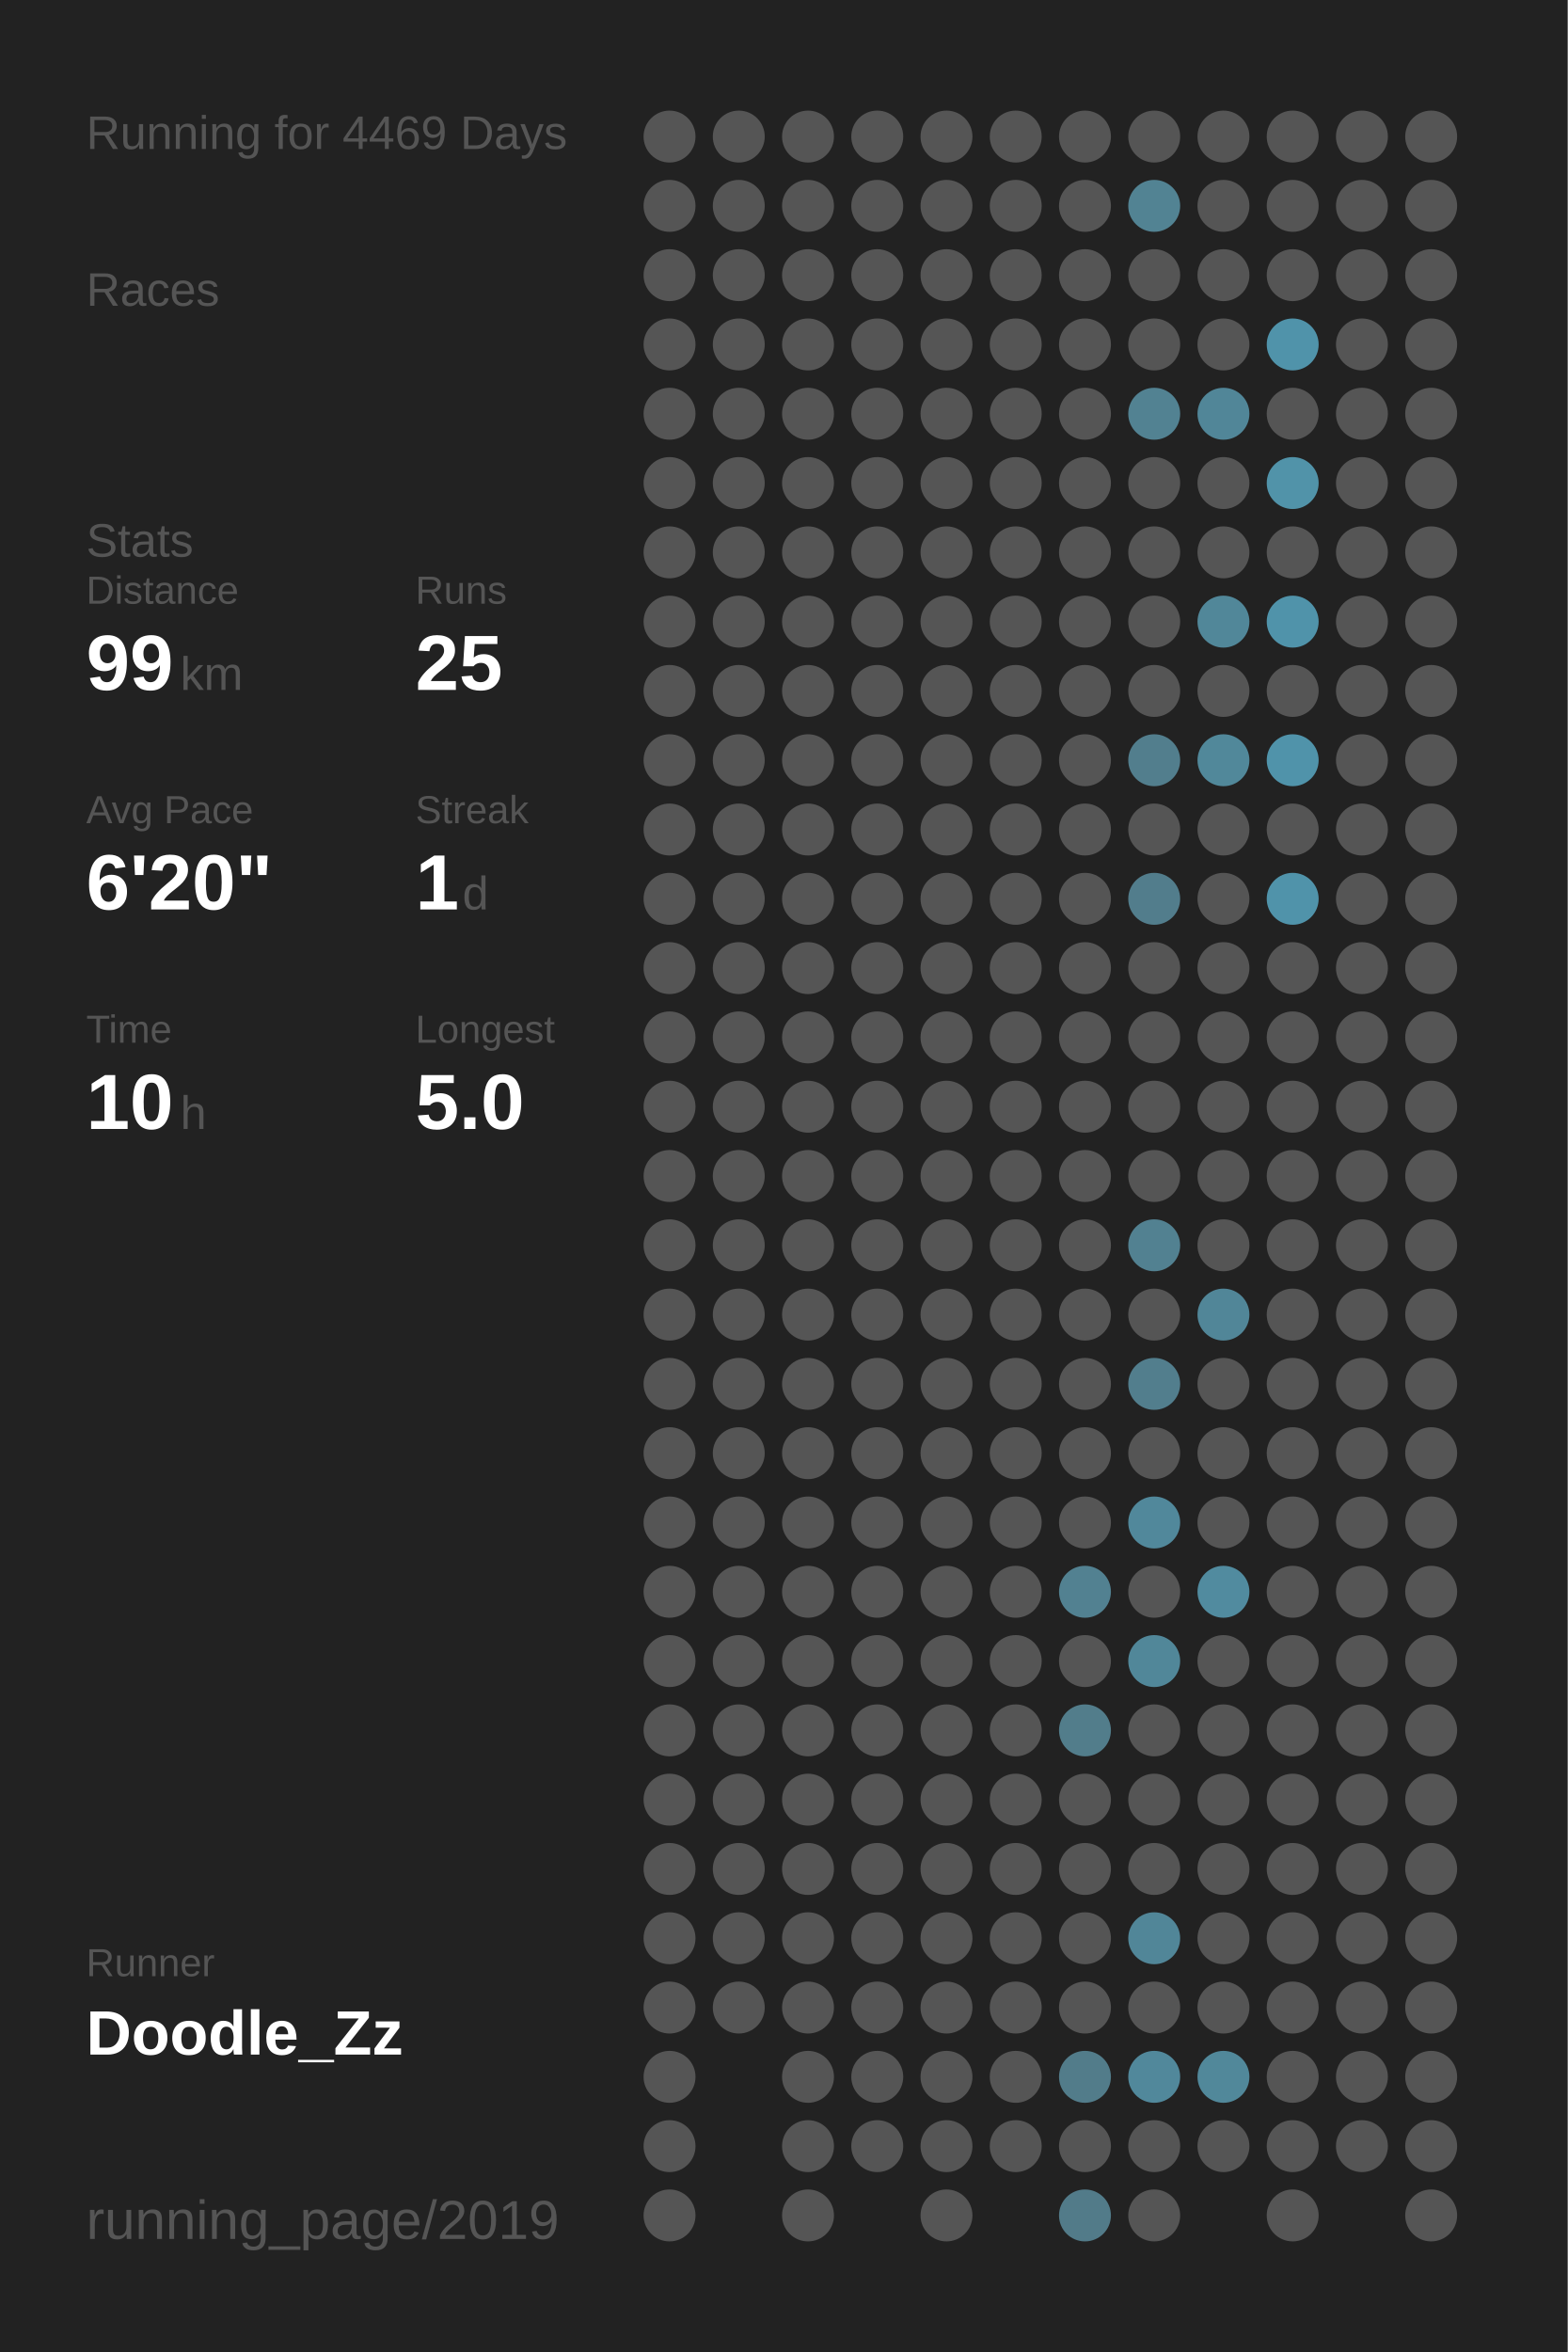
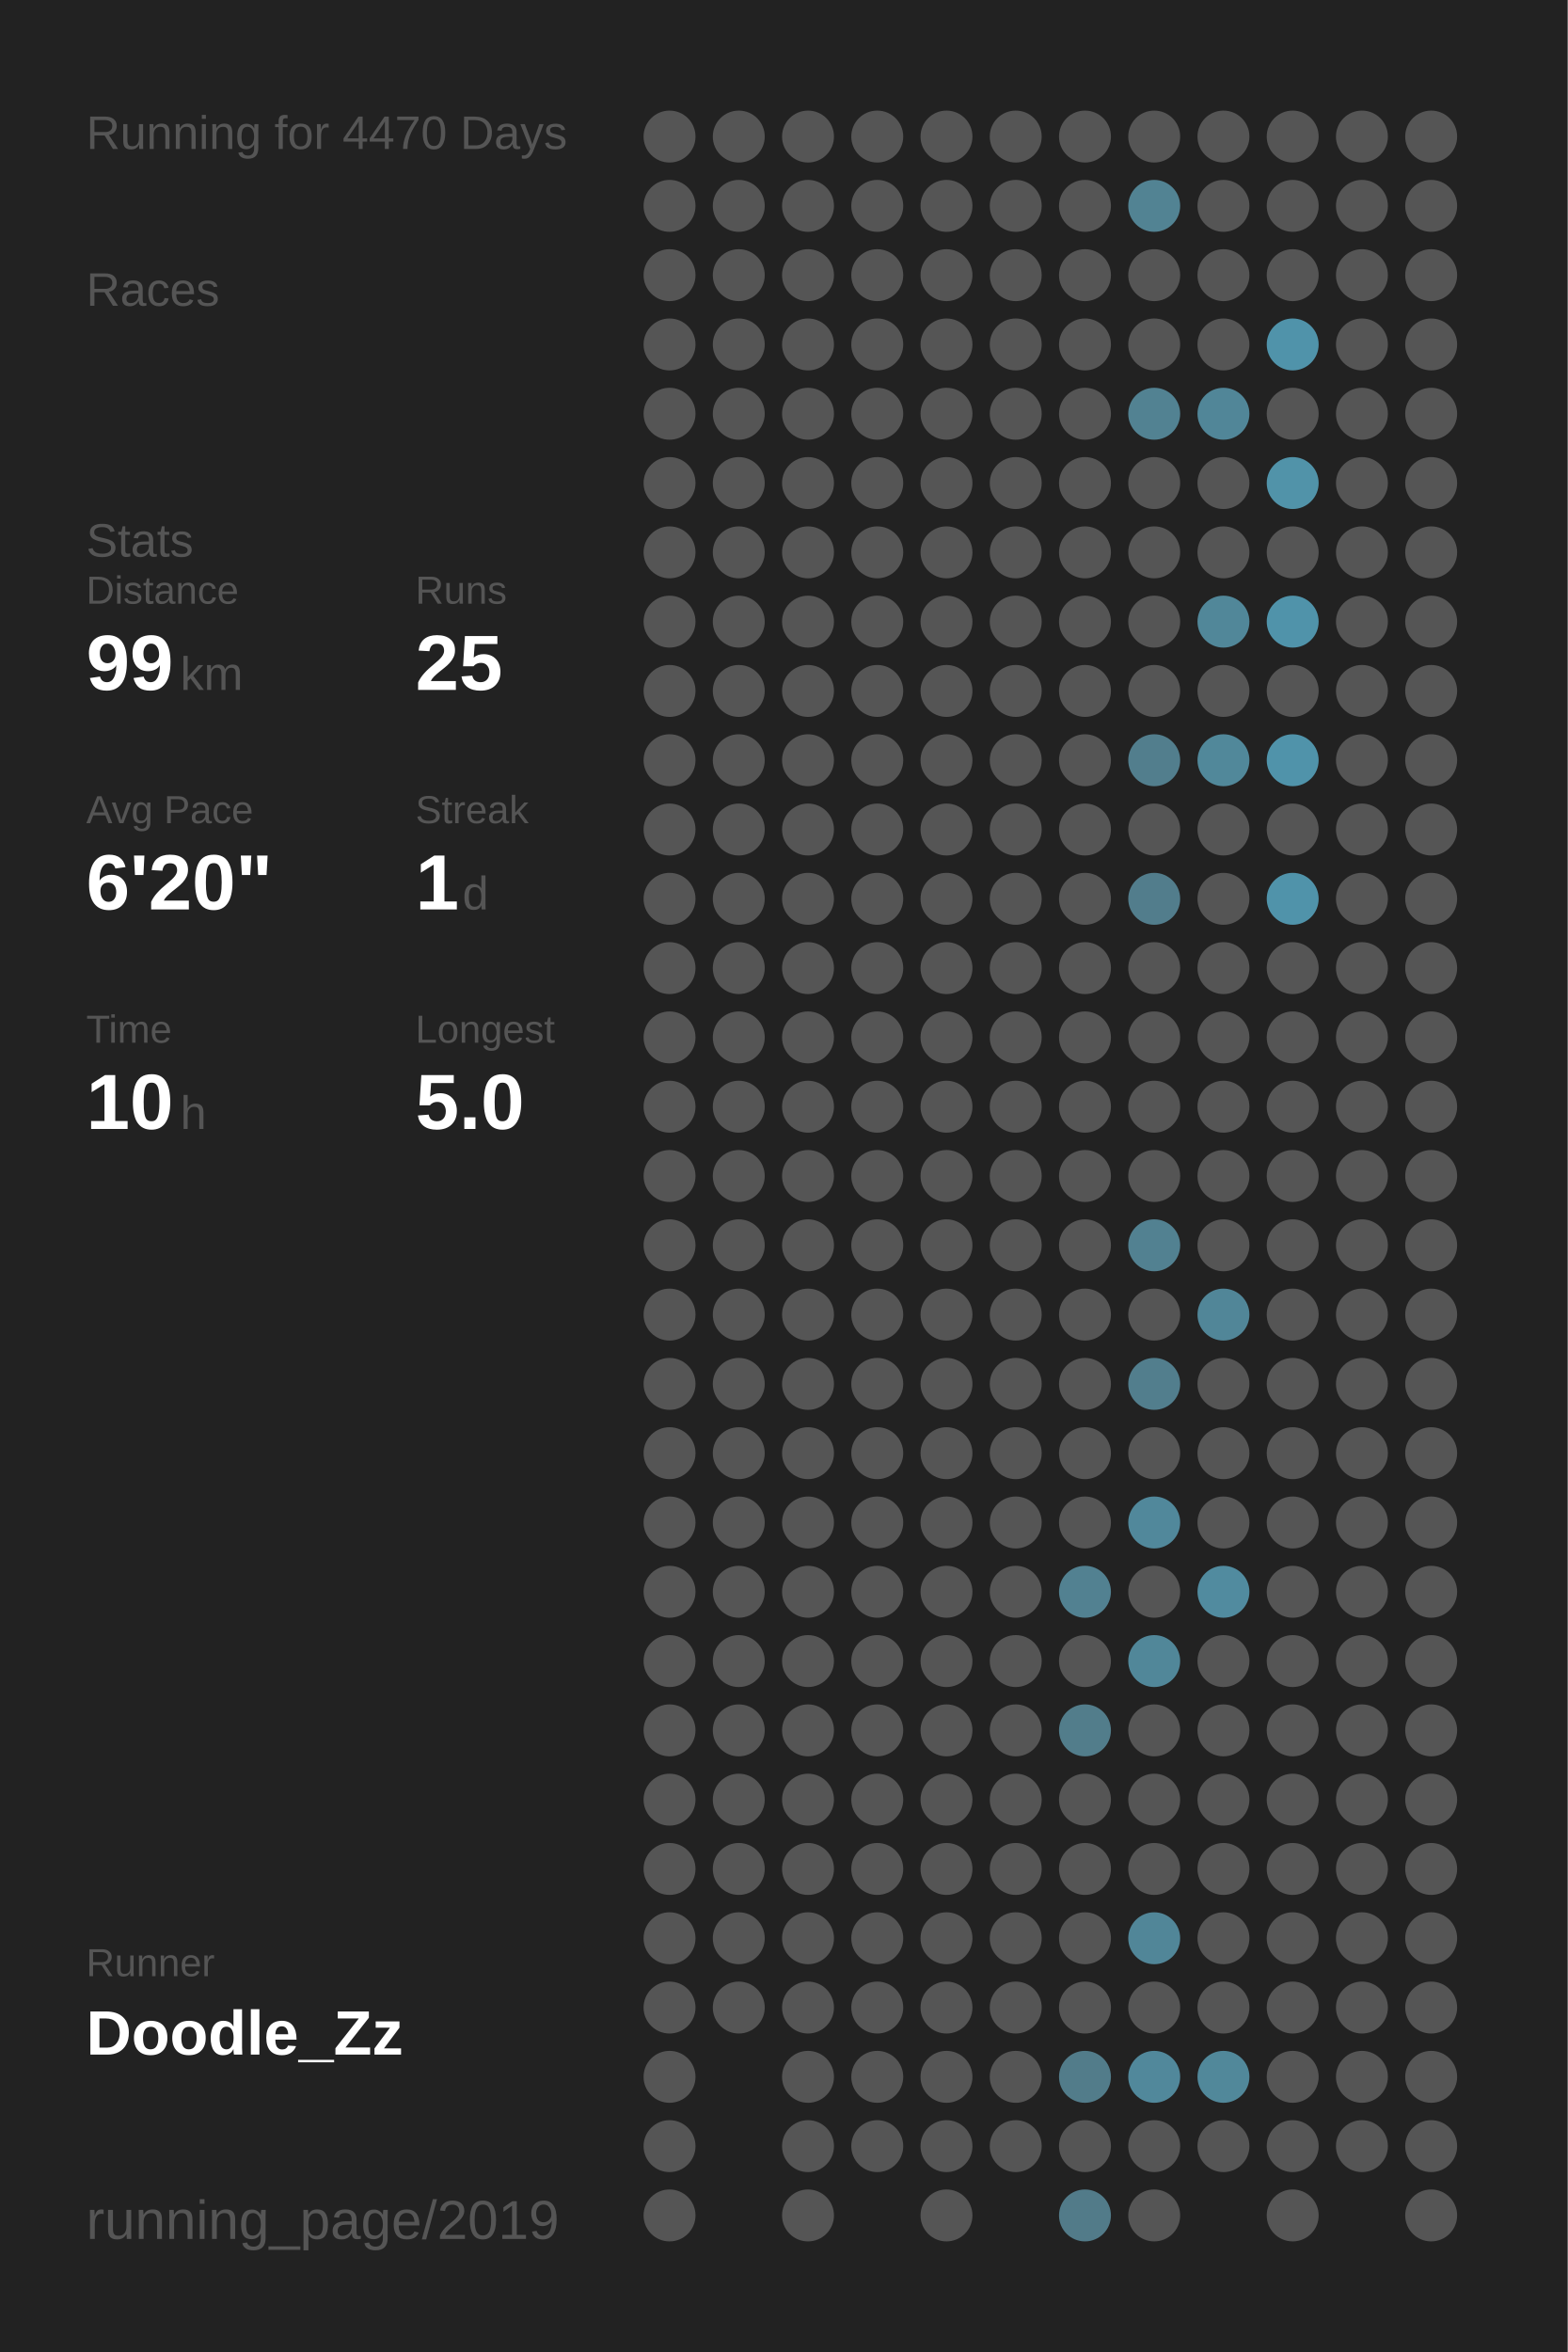
<svg xmlns="http://www.w3.org/2000/svg" baseProfile="full" height="300mm" version="1.1" viewBox="0,0,200,300" width="200mm">
  <defs />
  <rect fill="#222222" height="300" width="200" x="0" y="0" />
-   <text fill="#555555" style="font-size:6px; font-family:Arial;" x="11" y="19">Running for 4469 Days</text>
+   <text fill="#555555" style="font-size:6px; font-family:Arial;" x="11" y="19">Running for 4470 Days</text>
  <text fill="#555555" style="font-size:6px; font-family:Arial;" x="11" y="39">Races</text>
  <text fill="#555555" style="font-size:6px; font-family:Arial;" x="11" y="71">Stats</text>
  <text fill="#555555" style="font-size:5px; font-family:Arial;" x="11" y="77">Distance</text>
  <text fill="#FFFFFF" style="font-size:10px; font-family:Arial; font-weight:bold;" x="11" y="88">99</text>
  <text fill="#555555" style="font-size:6px; font-family:Arial;" x="23" y="88">km</text>
  <text fill="#555555" style="font-size:5px; font-family:Arial;" x="53" y="77">Runs</text>
  <text fill="#FFFFFF" style="font-size:10px; font-family:Arial; font-weight:bold;" x="53" y="88">25</text>
  <text fill="#555555" style="font-size:5px; font-family:Arial;" x="11" y="105">Avg Pace</text>
  <text fill="#FFFFFF" style="font-size:10px; font-family:Arial; font-weight:bold;" x="11" y="116">6'20"</text>
  <text fill="#555555" style="font-size:5px; font-family:Arial;" x="53" y="105">Streak</text>
  <text fill="#FFFFFF" style="font-size:10px; font-family:Arial; font-weight:bold;" x="53" y="116">1</text>
  <text fill="#555555" style="font-size:6px; font-family:Arial;" x="59" y="116">d</text>
  <text fill="#555555" style="font-size:5px; font-family:Arial;" x="11" y="133">Time</text>
  <text fill="#FFFFFF" style="font-size:10px; font-family:Arial; font-weight:bold;" x="11" y="144">10</text>
  <text fill="#555555" style="font-size:6px; font-family:Arial;" x="23" y="144">h</text>
  <text fill="#555555" style="font-size:5px; font-family:Arial;" x="53" y="133">Longest</text>
  <text fill="#FFFFFF" style="font-size:10px; font-family:Arial; font-weight:bold;" x="53" y="144">5.0</text>
  <text fill="#555555" style="font-size:5px; font-family:Arial;" x="11" y="252.065">Runner</text>
  <text fill="#FFFFFF" style="font-size:8px; font-family:Arial; font-weight:bold;" x="11" y="262.065">Doodle_Zz</text>
  <text fill="#555555" style="font-size:7px; font-family:Arial;" x="11" y="285.581">running_page/2019</text>
  <circle cx="85.417" cy="17.419" fill="#555555" r="3.312" />
  <circle cx="85.417" cy="26.258" fill="#555555" r="3.312" />
  <circle cx="85.417" cy="35.097" fill="#555555" r="3.312" />
  <circle cx="85.417" cy="43.935" fill="#555555" r="3.312" />
  <circle cx="85.417" cy="52.774" fill="#555555" r="3.312" />
  <circle cx="85.417" cy="61.613" fill="#555555" r="3.312" />
  <circle cx="85.417" cy="70.452" fill="#555555" r="3.312" />
  <circle cx="85.417" cy="79.29" fill="#555555" r="3.312" />
  <circle cx="85.417" cy="88.129" fill="#555555" r="3.312" />
  <circle cx="85.417" cy="96.968" fill="#555555" r="3.312" />
  <circle cx="85.417" cy="105.806" fill="#555555" r="3.312" />
  <circle cx="85.417" cy="114.645" fill="#555555" r="3.312" />
  <circle cx="85.417" cy="123.484" fill="#555555" r="3.312" />
  <circle cx="85.417" cy="132.323" fill="#555555" r="3.312" />
  <circle cx="85.417" cy="141.161" fill="#555555" r="3.312" />
  <circle cx="85.417" cy="150" fill="#555555" r="3.312" />
  <circle cx="85.417" cy="158.839" fill="#555555" r="3.312" />
  <circle cx="85.417" cy="167.677" fill="#555555" r="3.312" />
  <circle cx="85.417" cy="176.516" fill="#555555" r="3.312" />
  <circle cx="85.417" cy="185.355" fill="#555555" r="3.312" />
  <circle cx="85.417" cy="194.194" fill="#555555" r="3.312" />
  <circle cx="85.417" cy="203.032" fill="#555555" r="3.312" />
  <circle cx="85.417" cy="211.871" fill="#555555" r="3.312" />
  <circle cx="85.417" cy="220.71" fill="#555555" r="3.312" />
  <circle cx="85.417" cy="229.548" fill="#555555" r="3.312" />
  <circle cx="85.417" cy="238.387" fill="#555555" r="3.312" />
  <circle cx="85.417" cy="247.226" fill="#555555" r="3.312" />
  <circle cx="85.417" cy="256.065" fill="#555555" r="3.312" />
  <circle cx="85.417" cy="264.903" fill="#555555" r="3.312" />
  <circle cx="85.417" cy="273.742" fill="#555555" r="3.312" />
  <circle cx="85.417" cy="282.581" fill="#555555" r="3.312" />
  <circle cx="94.25" cy="17.419" fill="#555555" r="3.312" />
  <circle cx="94.25" cy="26.258" fill="#555555" r="3.312" />
  <circle cx="94.25" cy="35.097" fill="#555555" r="3.312" />
  <circle cx="94.25" cy="43.935" fill="#555555" r="3.312" />
  <circle cx="94.25" cy="52.774" fill="#555555" r="3.312" />
  <circle cx="94.25" cy="61.613" fill="#555555" r="3.312" />
  <circle cx="94.25" cy="70.452" fill="#555555" r="3.312" />
  <circle cx="94.25" cy="79.29" fill="#555555" r="3.312" />
  <circle cx="94.25" cy="88.129" fill="#555555" r="3.312" />
  <circle cx="94.25" cy="96.968" fill="#555555" r="3.312" />
  <circle cx="94.25" cy="105.806" fill="#555555" r="3.312" />
  <circle cx="94.25" cy="114.645" fill="#555555" r="3.312" />
  <circle cx="94.25" cy="123.484" fill="#555555" r="3.312" />
  <circle cx="94.25" cy="132.323" fill="#555555" r="3.312" />
  <circle cx="94.25" cy="141.161" fill="#555555" r="3.312" />
  <circle cx="94.25" cy="150" fill="#555555" r="3.312" />
  <circle cx="94.25" cy="158.839" fill="#555555" r="3.312" />
  <circle cx="94.25" cy="167.677" fill="#555555" r="3.312" />
  <circle cx="94.25" cy="176.516" fill="#555555" r="3.312" />
  <circle cx="94.25" cy="185.355" fill="#555555" r="3.312" />
  <circle cx="94.25" cy="194.194" fill="#555555" r="3.312" />
  <circle cx="94.25" cy="203.032" fill="#555555" r="3.312" />
  <circle cx="94.25" cy="211.871" fill="#555555" r="3.312" />
  <circle cx="94.25" cy="220.71" fill="#555555" r="3.312" />
  <circle cx="94.25" cy="229.548" fill="#555555" r="3.312" />
  <circle cx="94.25" cy="238.387" fill="#555555" r="3.312" />
  <circle cx="94.25" cy="247.226" fill="#555555" r="3.312" />
  <circle cx="94.25" cy="256.065" fill="#555555" r="3.312" />
  <circle cx="103.083" cy="17.419" fill="#555555" r="3.312" />
  <circle cx="103.083" cy="26.258" fill="#555555" r="3.312" />
  <circle cx="103.083" cy="35.097" fill="#555555" r="3.312" />
  <circle cx="103.083" cy="43.935" fill="#555555" r="3.312" />
  <circle cx="103.083" cy="52.774" fill="#555555" r="3.312" />
  <circle cx="103.083" cy="61.613" fill="#555555" r="3.312" />
  <circle cx="103.083" cy="70.452" fill="#555555" r="3.312" />
  <circle cx="103.083" cy="79.29" fill="#555555" r="3.312" />
  <circle cx="103.083" cy="88.129" fill="#555555" r="3.312" />
  <circle cx="103.083" cy="96.968" fill="#555555" r="3.312" />
  <circle cx="103.083" cy="105.806" fill="#555555" r="3.312" />
  <circle cx="103.083" cy="114.645" fill="#555555" r="3.312" />
  <circle cx="103.083" cy="123.484" fill="#555555" r="3.312" />
  <circle cx="103.083" cy="132.323" fill="#555555" r="3.312" />
  <circle cx="103.083" cy="141.161" fill="#555555" r="3.312" />
  <circle cx="103.083" cy="150" fill="#555555" r="3.312" />
  <circle cx="103.083" cy="158.839" fill="#555555" r="3.312" />
  <circle cx="103.083" cy="167.677" fill="#555555" r="3.312" />
  <circle cx="103.083" cy="176.516" fill="#555555" r="3.312" />
  <circle cx="103.083" cy="185.355" fill="#555555" r="3.312" />
  <circle cx="103.083" cy="194.194" fill="#555555" r="3.312" />
  <circle cx="103.083" cy="203.032" fill="#555555" r="3.312" />
  <circle cx="103.083" cy="211.871" fill="#555555" r="3.312" />
  <circle cx="103.083" cy="220.71" fill="#555555" r="3.312" />
  <circle cx="103.083" cy="229.548" fill="#555555" r="3.312" />
  <circle cx="103.083" cy="238.387" fill="#555555" r="3.312" />
  <circle cx="103.083" cy="247.226" fill="#555555" r="3.312" />
  <circle cx="103.083" cy="256.065" fill="#555555" r="3.312" />
  <circle cx="103.083" cy="264.903" fill="#555555" r="3.312" />
  <circle cx="103.083" cy="273.742" fill="#555555" r="3.312" />
  <circle cx="103.083" cy="282.581" fill="#555555" r="3.312" />
  <circle cx="111.917" cy="17.419" fill="#555555" r="3.312" />
  <circle cx="111.917" cy="26.258" fill="#555555" r="3.312" />
  <circle cx="111.917" cy="35.097" fill="#555555" r="3.312" />
  <circle cx="111.917" cy="43.935" fill="#555555" r="3.312" />
  <circle cx="111.917" cy="52.774" fill="#555555" r="3.312" />
  <circle cx="111.917" cy="61.613" fill="#555555" r="3.312" />
  <circle cx="111.917" cy="70.452" fill="#555555" r="3.312" />
  <circle cx="111.917" cy="79.29" fill="#555555" r="3.312" />
  <circle cx="111.917" cy="88.129" fill="#555555" r="3.312" />
  <circle cx="111.917" cy="96.968" fill="#555555" r="3.312" />
  <circle cx="111.917" cy="105.806" fill="#555555" r="3.312" />
  <circle cx="111.917" cy="114.645" fill="#555555" r="3.312" />
  <circle cx="111.917" cy="123.484" fill="#555555" r="3.312" />
  <circle cx="111.917" cy="132.323" fill="#555555" r="3.312" />
  <circle cx="111.917" cy="141.161" fill="#555555" r="3.312" />
  <circle cx="111.917" cy="150" fill="#555555" r="3.312" />
  <circle cx="111.917" cy="158.839" fill="#555555" r="3.312" />
  <circle cx="111.917" cy="167.677" fill="#555555" r="3.312" />
  <circle cx="111.917" cy="176.516" fill="#555555" r="3.312" />
  <circle cx="111.917" cy="185.355" fill="#555555" r="3.312" />
  <circle cx="111.917" cy="194.194" fill="#555555" r="3.312" />
  <circle cx="111.917" cy="203.032" fill="#555555" r="3.312" />
  <circle cx="111.917" cy="211.871" fill="#555555" r="3.312" />
  <circle cx="111.917" cy="220.71" fill="#555555" r="3.312" />
  <circle cx="111.917" cy="229.548" fill="#555555" r="3.312" />
  <circle cx="111.917" cy="238.387" fill="#555555" r="3.312" />
  <circle cx="111.917" cy="247.226" fill="#555555" r="3.312" />
  <circle cx="111.917" cy="256.065" fill="#555555" r="3.312" />
  <circle cx="111.917" cy="264.903" fill="#555555" r="3.312" />
  <circle cx="111.917" cy="273.742" fill="#555555" r="3.312" />
  <circle cx="120.75" cy="17.419" fill="#555555" r="3.312" />
  <circle cx="120.75" cy="26.258" fill="#555555" r="3.312" />
  <circle cx="120.75" cy="35.097" fill="#555555" r="3.312" />
  <circle cx="120.75" cy="43.935" fill="#555555" r="3.312" />
  <circle cx="120.75" cy="52.774" fill="#555555" r="3.312" />
  <circle cx="120.75" cy="61.613" fill="#555555" r="3.312" />
  <circle cx="120.75" cy="70.452" fill="#555555" r="3.312" />
  <circle cx="120.75" cy="79.29" fill="#555555" r="3.312" />
  <circle cx="120.75" cy="88.129" fill="#555555" r="3.312" />
  <circle cx="120.75" cy="96.968" fill="#555555" r="3.312" />
  <circle cx="120.75" cy="105.806" fill="#555555" r="3.312" />
  <circle cx="120.75" cy="114.645" fill="#555555" r="3.312" />
  <circle cx="120.75" cy="123.484" fill="#555555" r="3.312" />
  <circle cx="120.75" cy="132.323" fill="#555555" r="3.312" />
  <circle cx="120.75" cy="141.161" fill="#555555" r="3.312" />
  <circle cx="120.75" cy="150" fill="#555555" r="3.312" />
  <circle cx="120.75" cy="158.839" fill="#555555" r="3.312" />
  <circle cx="120.75" cy="167.677" fill="#555555" r="3.312" />
  <circle cx="120.75" cy="176.516" fill="#555555" r="3.312" />
  <circle cx="120.75" cy="185.355" fill="#555555" r="3.312" />
  <circle cx="120.75" cy="194.194" fill="#555555" r="3.312" />
  <circle cx="120.75" cy="203.032" fill="#555555" r="3.312" />
  <circle cx="120.75" cy="211.871" fill="#555555" r="3.312" />
  <circle cx="120.75" cy="220.71" fill="#555555" r="3.312" />
  <circle cx="120.75" cy="229.548" fill="#555555" r="3.312" />
  <circle cx="120.75" cy="238.387" fill="#555555" r="3.312" />
  <circle cx="120.75" cy="247.226" fill="#555555" r="3.312" />
  <circle cx="120.75" cy="256.065" fill="#555555" r="3.312" />
  <circle cx="120.75" cy="264.903" fill="#555555" r="3.312" />
  <circle cx="120.75" cy="273.742" fill="#555555" r="3.312" />
  <circle cx="120.75" cy="282.581" fill="#555555" r="3.312" />
  <circle cx="129.583" cy="17.419" fill="#555555" r="3.312" />
  <circle cx="129.583" cy="26.258" fill="#555555" r="3.312" />
  <circle cx="129.583" cy="35.097" fill="#555555" r="3.312" />
  <circle cx="129.583" cy="43.935" fill="#555555" r="3.312" />
  <circle cx="129.583" cy="52.774" fill="#555555" r="3.312" />
  <circle cx="129.583" cy="61.613" fill="#555555" r="3.312" />
  <circle cx="129.583" cy="70.452" fill="#555555" r="3.312" />
  <circle cx="129.583" cy="79.29" fill="#555555" r="3.312" />
  <circle cx="129.583" cy="88.129" fill="#555555" r="3.312" />
  <circle cx="129.583" cy="96.968" fill="#555555" r="3.312" />
  <circle cx="129.583" cy="105.806" fill="#555555" r="3.312" />
  <circle cx="129.583" cy="114.645" fill="#555555" r="3.312" />
  <circle cx="129.583" cy="123.484" fill="#555555" r="3.312" />
  <circle cx="129.583" cy="132.323" fill="#555555" r="3.312" />
  <circle cx="129.583" cy="141.161" fill="#555555" r="3.312" />
  <circle cx="129.583" cy="150" fill="#555555" r="3.312" />
  <circle cx="129.583" cy="158.839" fill="#555555" r="3.312" />
  <circle cx="129.583" cy="167.677" fill="#555555" r="3.312" />
  <circle cx="129.583" cy="176.516" fill="#555555" r="3.312" />
  <circle cx="129.583" cy="185.355" fill="#555555" r="3.312" />
  <circle cx="129.583" cy="194.194" fill="#555555" r="3.312" />
  <circle cx="129.583" cy="203.032" fill="#555555" r="3.312" />
  <circle cx="129.583" cy="211.871" fill="#555555" r="3.312" />
  <circle cx="129.583" cy="220.71" fill="#555555" r="3.312" />
  <circle cx="129.583" cy="229.548" fill="#555555" r="3.312" />
  <circle cx="129.583" cy="238.387" fill="#555555" r="3.312" />
  <circle cx="129.583" cy="247.226" fill="#555555" r="3.312" />
  <circle cx="129.583" cy="256.065" fill="#555555" r="3.312" />
  <circle cx="129.583" cy="264.903" fill="#555555" r="3.312" />
  <circle cx="129.583" cy="273.742" fill="#555555" r="3.312" />
  <circle cx="138.417" cy="17.419" fill="#555555" r="3.312" />
  <circle cx="138.417" cy="26.258" fill="#555555" r="3.312" />
  <circle cx="138.417" cy="35.097" fill="#555555" r="3.312" />
  <circle cx="138.417" cy="43.935" fill="#555555" r="3.312" />
  <circle cx="138.417" cy="52.774" fill="#555555" r="3.312" />
  <circle cx="138.417" cy="61.613" fill="#555555" r="3.312" />
  <circle cx="138.417" cy="70.452" fill="#555555" r="3.312" />
  <circle cx="138.417" cy="79.29" fill="#555555" r="3.312" />
  <circle cx="138.417" cy="88.129" fill="#555555" r="3.312" />
  <circle cx="138.417" cy="96.968" fill="#555555" r="3.312" />
  <circle cx="138.417" cy="105.806" fill="#555555" r="3.312" />
  <circle cx="138.417" cy="114.645" fill="#555555" r="3.312" />
  <circle cx="138.417" cy="123.484" fill="#555555" r="3.312" />
  <circle cx="138.417" cy="132.323" fill="#555555" r="3.312" />
  <circle cx="138.417" cy="141.161" fill="#555555" r="3.312" />
  <circle cx="138.417" cy="150" fill="#555555" r="3.312" />
  <circle cx="138.417" cy="158.839" fill="#555555" r="3.312" />
  <circle cx="138.417" cy="167.677" fill="#555555" r="3.312" />
  <circle cx="138.417" cy="176.516" fill="#555555" r="3.312" />
  <circle cx="138.417" cy="185.355" fill="#555555" r="3.312" />
  <circle cx="138.417" cy="194.194" fill="#555555" r="3.312" />
  <circle cx="138.417" cy="203.032" fill="#528191" r="3.312" />
  <circle cx="138.417" cy="211.871" fill="#555555" r="3.312" />
  <circle cx="138.417" cy="220.71" fill="#527d8b" r="3.312" />
  <circle cx="138.417" cy="229.548" fill="#555555" r="3.312" />
  <circle cx="138.417" cy="238.387" fill="#555555" r="3.312" />
  <circle cx="138.417" cy="247.226" fill="#555555" r="3.312" />
  <circle cx="138.417" cy="256.065" fill="#555555" r="3.312" />
  <circle cx="138.417" cy="264.903" fill="#527c8a" r="3.312" />
  <circle cx="138.417" cy="273.742" fill="#555555" r="3.312" />
  <circle cx="138.417" cy="282.581" fill="#527b89" r="3.312" />
  <circle cx="147.25" cy="17.419" fill="#555555" r="3.312" />
  <circle cx="147.25" cy="26.258" fill="#528393" r="3.312" />
  <circle cx="147.25" cy="35.097" fill="#555555" r="3.312" />
  <circle cx="147.25" cy="43.935" fill="#555555" r="3.312" />
  <circle cx="147.25" cy="52.774" fill="#528292" r="3.312" />
  <circle cx="147.25" cy="61.613" fill="#555555" r="3.312" />
  <circle cx="147.25" cy="70.452" fill="#555555" r="3.312" />
  <circle cx="147.25" cy="79.29" fill="#555555" r="3.312" />
  <circle cx="147.25" cy="88.129" fill="#555555" r="3.312" />
  <circle cx="147.25" cy="96.968" fill="#527e8d" r="3.312" />
  <circle cx="147.25" cy="105.806" fill="#555555" r="3.312" />
  <circle cx="147.25" cy="114.645" fill="#527d8c" r="3.312" />
  <circle cx="147.25" cy="123.484" fill="#555555" r="3.312" />
  <circle cx="147.25" cy="132.323" fill="#555555" r="3.312" />
  <circle cx="147.25" cy="141.161" fill="#555555" r="3.312" />
  <circle cx="147.25" cy="150" fill="#555555" r="3.312" />
  <circle cx="147.25" cy="158.839" fill="#528191" r="3.312" />
  <circle cx="147.25" cy="167.677" fill="#555555" r="3.312" />
  <circle cx="147.25" cy="176.516" fill="#527e8d" r="3.312" />
  <circle cx="147.25" cy="185.355" fill="#555555" r="3.312" />
  <circle cx="147.25" cy="194.194" fill="#51889b" r="3.312" />
  <circle cx="147.25" cy="203.032" fill="#555555" r="3.312" />
  <circle cx="147.25" cy="211.871" fill="#518799" r="3.312" />
  <circle cx="147.25" cy="220.71" fill="#555555" r="3.312" />
  <circle cx="147.25" cy="229.548" fill="#555555" r="3.312" />
  <circle cx="147.25" cy="238.387" fill="#555555" r="3.312" />
  <circle cx="147.25" cy="247.226" fill="#518698" r="3.312" />
  <circle cx="147.25" cy="256.065" fill="#555555" r="3.312" />
  <circle cx="147.25" cy="264.903" fill="#51889b" r="3.312" />
  <circle cx="147.25" cy="273.742" fill="#555555" r="3.312" />
  <circle cx="147.25" cy="282.581" fill="#555555" r="3.312" />
  <circle cx="156.083" cy="17.419" fill="#555555" r="3.312" />
  <circle cx="156.083" cy="26.258" fill="#555555" r="3.312" />
  <circle cx="156.083" cy="35.097" fill="#555555" r="3.312" />
  <circle cx="156.083" cy="43.935" fill="#555555" r="3.312" />
  <circle cx="156.083" cy="52.774" fill="#518698" r="3.312" />
  <circle cx="156.083" cy="61.613" fill="#555555" r="3.312" />
  <circle cx="156.083" cy="70.452" fill="#555555" r="3.312" />
  <circle cx="156.083" cy="79.29" fill="#518799" r="3.312" />
  <circle cx="156.083" cy="88.129" fill="#555555" r="3.312" />
  <circle cx="156.083" cy="96.968" fill="#51889a" r="3.312" />
  <circle cx="156.083" cy="105.806" fill="#555555" r="3.312" />
  <circle cx="156.083" cy="114.645" fill="#555555" r="3.312" />
  <circle cx="156.083" cy="123.484" fill="#555555" r="3.312" />
  <circle cx="156.083" cy="132.323" fill="#555555" r="3.312" />
  <circle cx="156.083" cy="141.161" fill="#555555" r="3.312" />
  <circle cx="156.083" cy="150" fill="#555555" r="3.312" />
  <circle cx="156.083" cy="158.839" fill="#555555" r="3.312" />
  <circle cx="156.083" cy="167.677" fill="#518698" r="3.312" />
  <circle cx="156.083" cy="176.516" fill="#555555" r="3.312" />
  <circle cx="156.083" cy="185.355" fill="#555555" r="3.312" />
  <circle cx="156.083" cy="194.194" fill="#555555" r="3.312" />
  <circle cx="156.083" cy="203.032" fill="#518b9f" r="3.312" />
  <circle cx="156.083" cy="211.871" fill="#555555" r="3.312" />
  <circle cx="156.083" cy="220.71" fill="#555555" r="3.312" />
  <circle cx="156.083" cy="229.548" fill="#555555" r="3.312" />
  <circle cx="156.083" cy="238.387" fill="#555555" r="3.312" />
  <circle cx="156.083" cy="247.226" fill="#555555" r="3.312" />
  <circle cx="156.083" cy="256.065" fill="#555555" r="3.312" />
  <circle cx="156.083" cy="264.903" fill="#51889a" r="3.312" />
  <circle cx="156.083" cy="273.742" fill="#555555" r="3.312" />
  <circle cx="164.917" cy="17.419" fill="#555555" r="3.312" />
  <circle cx="164.917" cy="26.258" fill="#555555" r="3.312" />
  <circle cx="164.917" cy="35.097" fill="#555555" r="3.312" />
  <circle cx="164.917" cy="43.935" fill="#5093aa" r="3.312" />
  <circle cx="164.917" cy="52.774" fill="#555555" r="3.312" />
  <circle cx="164.917" cy="61.613" fill="#5193a9" r="3.312" />
  <circle cx="164.917" cy="70.452" fill="#555555" r="3.312" />
  <circle cx="164.917" cy="79.29" fill="#5093aa" r="3.312" />
  <circle cx="164.917" cy="88.129" fill="#555555" r="3.312" />
  <circle cx="164.917" cy="96.968" fill="#5093aa" r="3.312" />
  <circle cx="164.917" cy="105.806" fill="#555555" r="3.312" />
  <circle cx="164.917" cy="114.645" fill="#5093aa" r="3.312" />
  <circle cx="164.917" cy="123.484" fill="#555555" r="3.312" />
  <circle cx="164.917" cy="132.323" fill="#555555" r="3.312" />
  <circle cx="164.917" cy="141.161" fill="#555555" r="3.312" />
  <circle cx="164.917" cy="150" fill="#555555" r="3.312" />
  <circle cx="164.917" cy="158.839" fill="#555555" r="3.312" />
  <circle cx="164.917" cy="167.677" fill="#555555" r="3.312" />
  <circle cx="164.917" cy="176.516" fill="#555555" r="3.312" />
  <circle cx="164.917" cy="185.355" fill="#555555" r="3.312" />
  <circle cx="164.917" cy="194.194" fill="#555555" r="3.312" />
  <circle cx="164.917" cy="203.032" fill="#555555" r="3.312" />
  <circle cx="164.917" cy="211.871" fill="#555555" r="3.312" />
  <circle cx="164.917" cy="220.71" fill="#555555" r="3.312" />
  <circle cx="164.917" cy="229.548" fill="#555555" r="3.312" />
  <circle cx="164.917" cy="238.387" fill="#555555" r="3.312" />
  <circle cx="164.917" cy="247.226" fill="#555555" r="3.312" />
  <circle cx="164.917" cy="256.065" fill="#555555" r="3.312" />
  <circle cx="164.917" cy="264.903" fill="#555555" r="3.312" />
  <circle cx="164.917" cy="273.742" fill="#555555" r="3.312" />
  <circle cx="164.917" cy="282.581" fill="#555555" r="3.312" />
  <circle cx="173.75" cy="17.419" fill="#555555" r="3.312" />
  <circle cx="173.75" cy="26.258" fill="#555555" r="3.312" />
  <circle cx="173.75" cy="35.097" fill="#555555" r="3.312" />
  <circle cx="173.75" cy="43.935" fill="#555555" r="3.312" />
  <circle cx="173.75" cy="52.774" fill="#555555" r="3.312" />
  <circle cx="173.75" cy="61.613" fill="#555555" r="3.312" />
  <circle cx="173.75" cy="70.452" fill="#555555" r="3.312" />
  <circle cx="173.75" cy="79.29" fill="#555555" r="3.312" />
  <circle cx="173.75" cy="88.129" fill="#555555" r="3.312" />
  <circle cx="173.75" cy="96.968" fill="#555555" r="3.312" />
  <circle cx="173.75" cy="105.806" fill="#555555" r="3.312" />
  <circle cx="173.75" cy="114.645" fill="#555555" r="3.312" />
  <circle cx="173.75" cy="123.484" fill="#555555" r="3.312" />
  <circle cx="173.75" cy="132.323" fill="#555555" r="3.312" />
  <circle cx="173.75" cy="141.161" fill="#555555" r="3.312" />
  <circle cx="173.75" cy="150" fill="#555555" r="3.312" />
  <circle cx="173.75" cy="158.839" fill="#555555" r="3.312" />
  <circle cx="173.75" cy="167.677" fill="#555555" r="3.312" />
  <circle cx="173.75" cy="176.516" fill="#555555" r="3.312" />
  <circle cx="173.75" cy="185.355" fill="#555555" r="3.312" />
  <circle cx="173.75" cy="194.194" fill="#555555" r="3.312" />
  <circle cx="173.75" cy="203.032" fill="#555555" r="3.312" />
  <circle cx="173.75" cy="211.871" fill="#555555" r="3.312" />
  <circle cx="173.75" cy="220.71" fill="#555555" r="3.312" />
  <circle cx="173.75" cy="229.548" fill="#555555" r="3.312" />
  <circle cx="173.75" cy="238.387" fill="#555555" r="3.312" />
  <circle cx="173.75" cy="247.226" fill="#555555" r="3.312" />
  <circle cx="173.75" cy="256.065" fill="#555555" r="3.312" />
  <circle cx="173.75" cy="264.903" fill="#555555" r="3.312" />
  <circle cx="173.75" cy="273.742" fill="#555555" r="3.312" />
  <circle cx="182.583" cy="17.419" fill="#555555" r="3.312" />
  <circle cx="182.583" cy="26.258" fill="#555555" r="3.312" />
  <circle cx="182.583" cy="35.097" fill="#555555" r="3.312" />
  <circle cx="182.583" cy="43.935" fill="#555555" r="3.312" />
  <circle cx="182.583" cy="52.774" fill="#555555" r="3.312" />
  <circle cx="182.583" cy="61.613" fill="#555555" r="3.312" />
  <circle cx="182.583" cy="70.452" fill="#555555" r="3.312" />
  <circle cx="182.583" cy="79.29" fill="#555555" r="3.312" />
  <circle cx="182.583" cy="88.129" fill="#555555" r="3.312" />
  <circle cx="182.583" cy="96.968" fill="#555555" r="3.312" />
  <circle cx="182.583" cy="105.806" fill="#555555" r="3.312" />
  <circle cx="182.583" cy="114.645" fill="#555555" r="3.312" />
  <circle cx="182.583" cy="123.484" fill="#555555" r="3.312" />
  <circle cx="182.583" cy="132.323" fill="#555555" r="3.312" />
  <circle cx="182.583" cy="141.161" fill="#555555" r="3.312" />
  <circle cx="182.583" cy="150" fill="#555555" r="3.312" />
  <circle cx="182.583" cy="158.839" fill="#555555" r="3.312" />
  <circle cx="182.583" cy="167.677" fill="#555555" r="3.312" />
  <circle cx="182.583" cy="176.516" fill="#555555" r="3.312" />
  <circle cx="182.583" cy="185.355" fill="#555555" r="3.312" />
  <circle cx="182.583" cy="194.194" fill="#555555" r="3.312" />
  <circle cx="182.583" cy="203.032" fill="#555555" r="3.312" />
  <circle cx="182.583" cy="211.871" fill="#555555" r="3.312" />
  <circle cx="182.583" cy="220.71" fill="#555555" r="3.312" />
  <circle cx="182.583" cy="229.548" fill="#555555" r="3.312" />
  <circle cx="182.583" cy="238.387" fill="#555555" r="3.312" />
  <circle cx="182.583" cy="247.226" fill="#555555" r="3.312" />
  <circle cx="182.583" cy="256.065" fill="#555555" r="3.312" />
  <circle cx="182.583" cy="264.903" fill="#555555" r="3.312" />
  <circle cx="182.583" cy="273.742" fill="#555555" r="3.312" />
  <circle cx="182.583" cy="282.581" fill="#555555" r="3.312" />
</svg>
